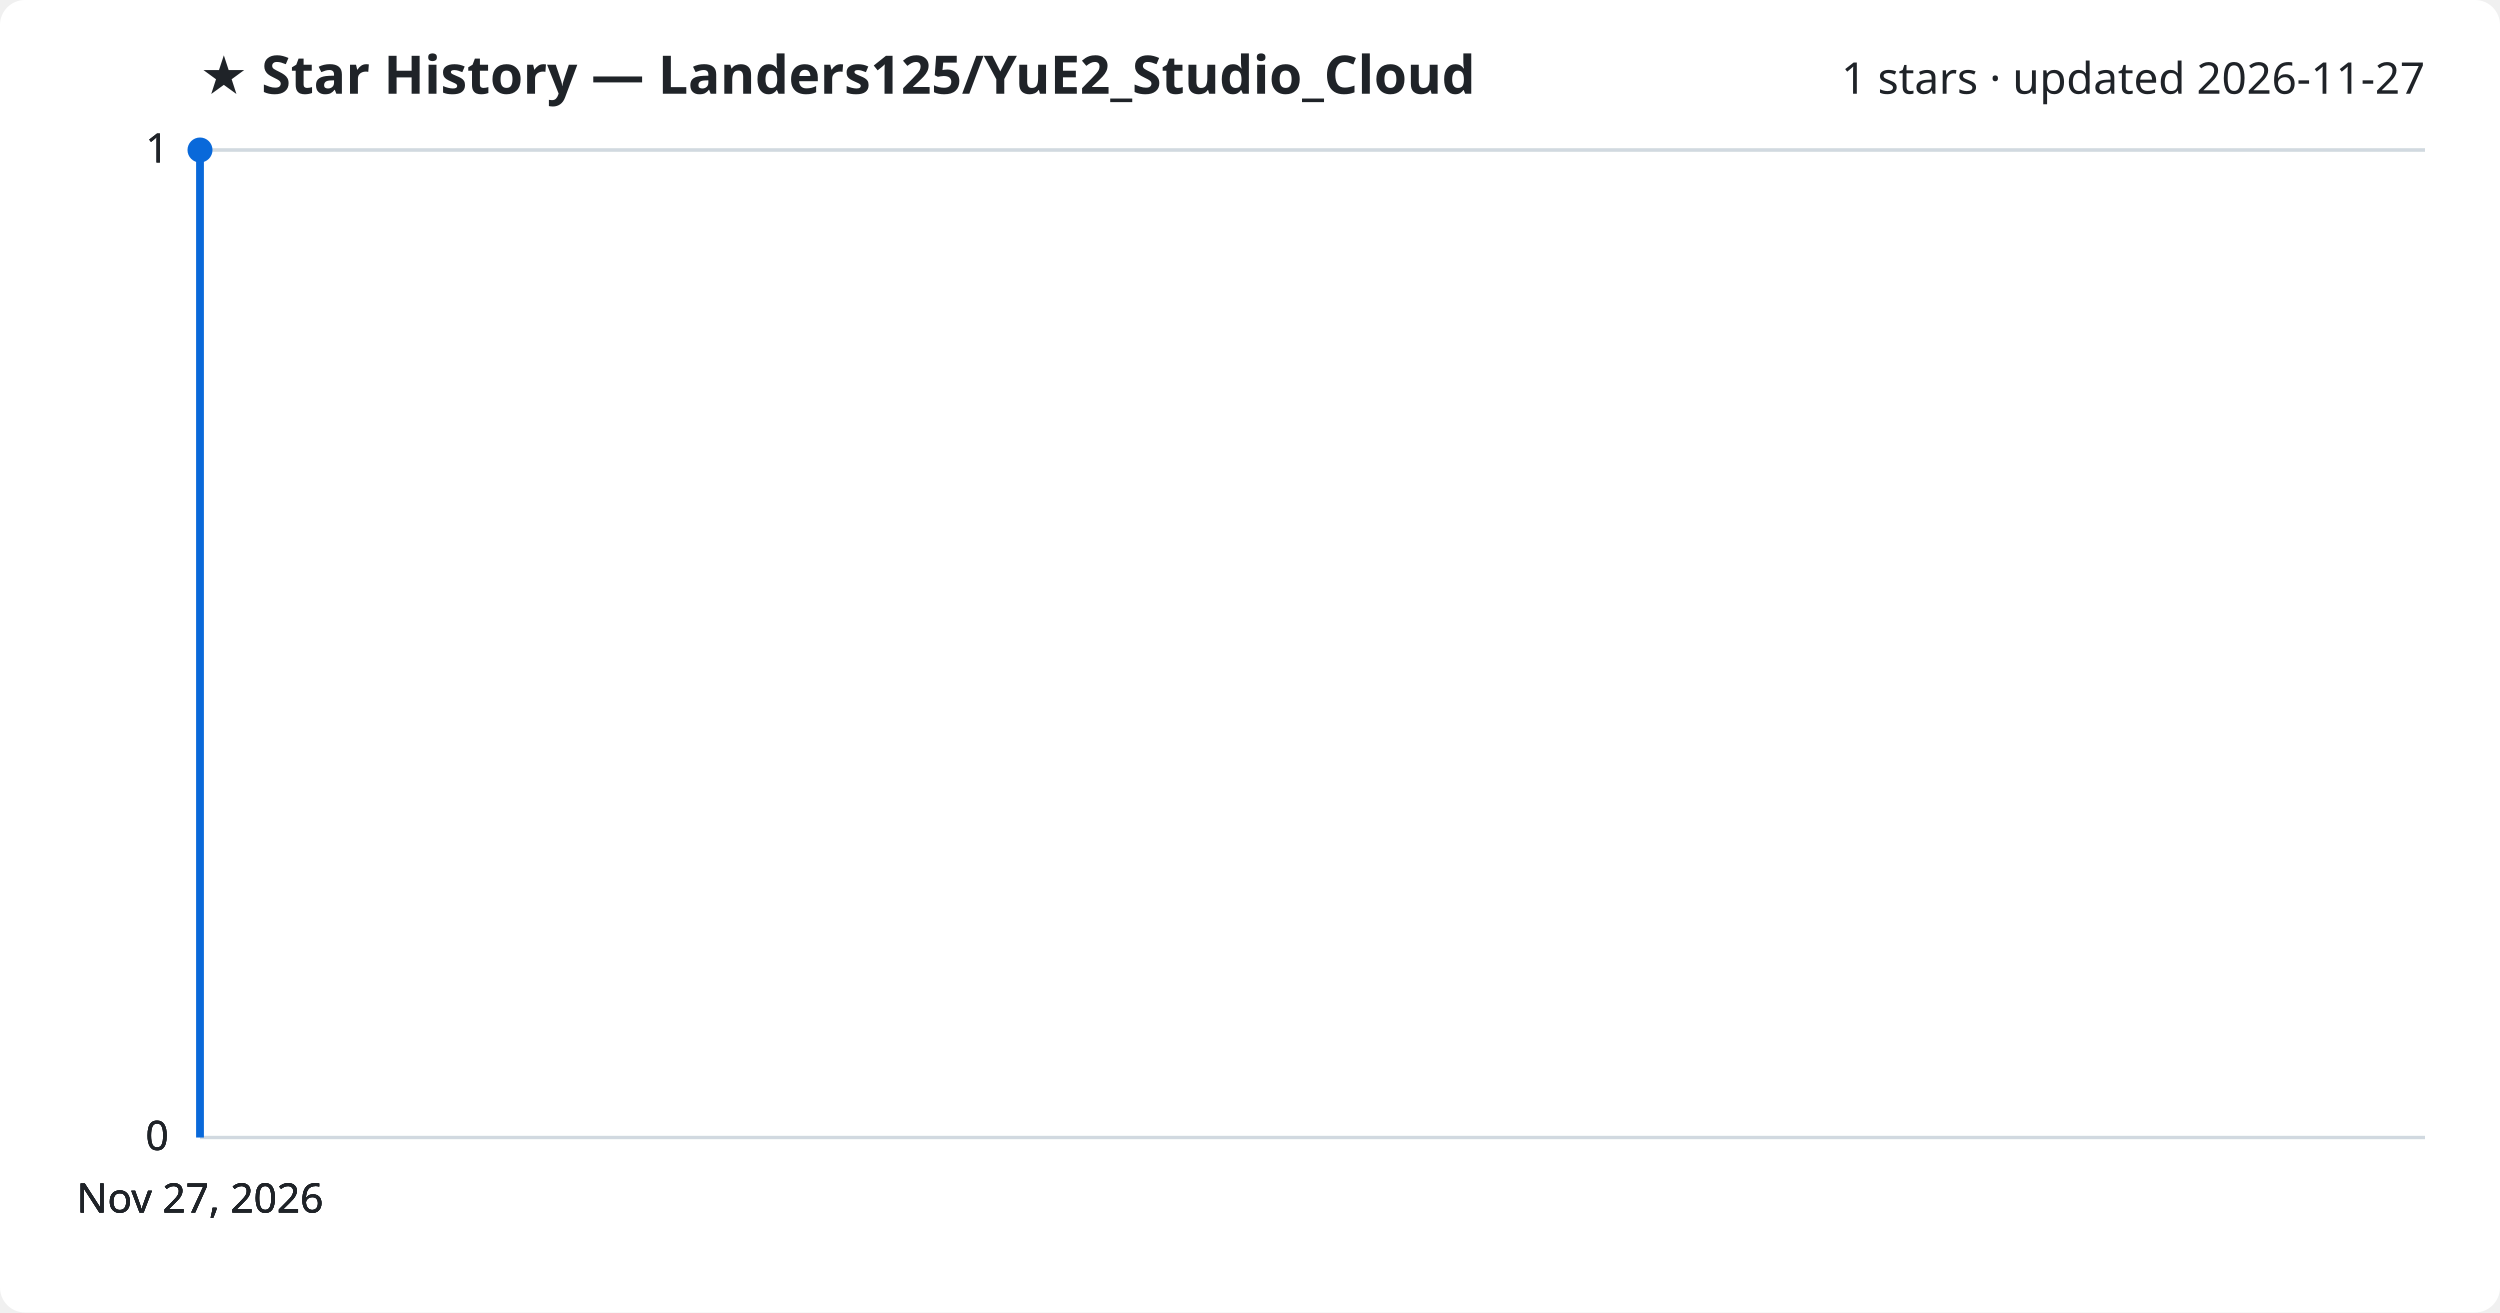
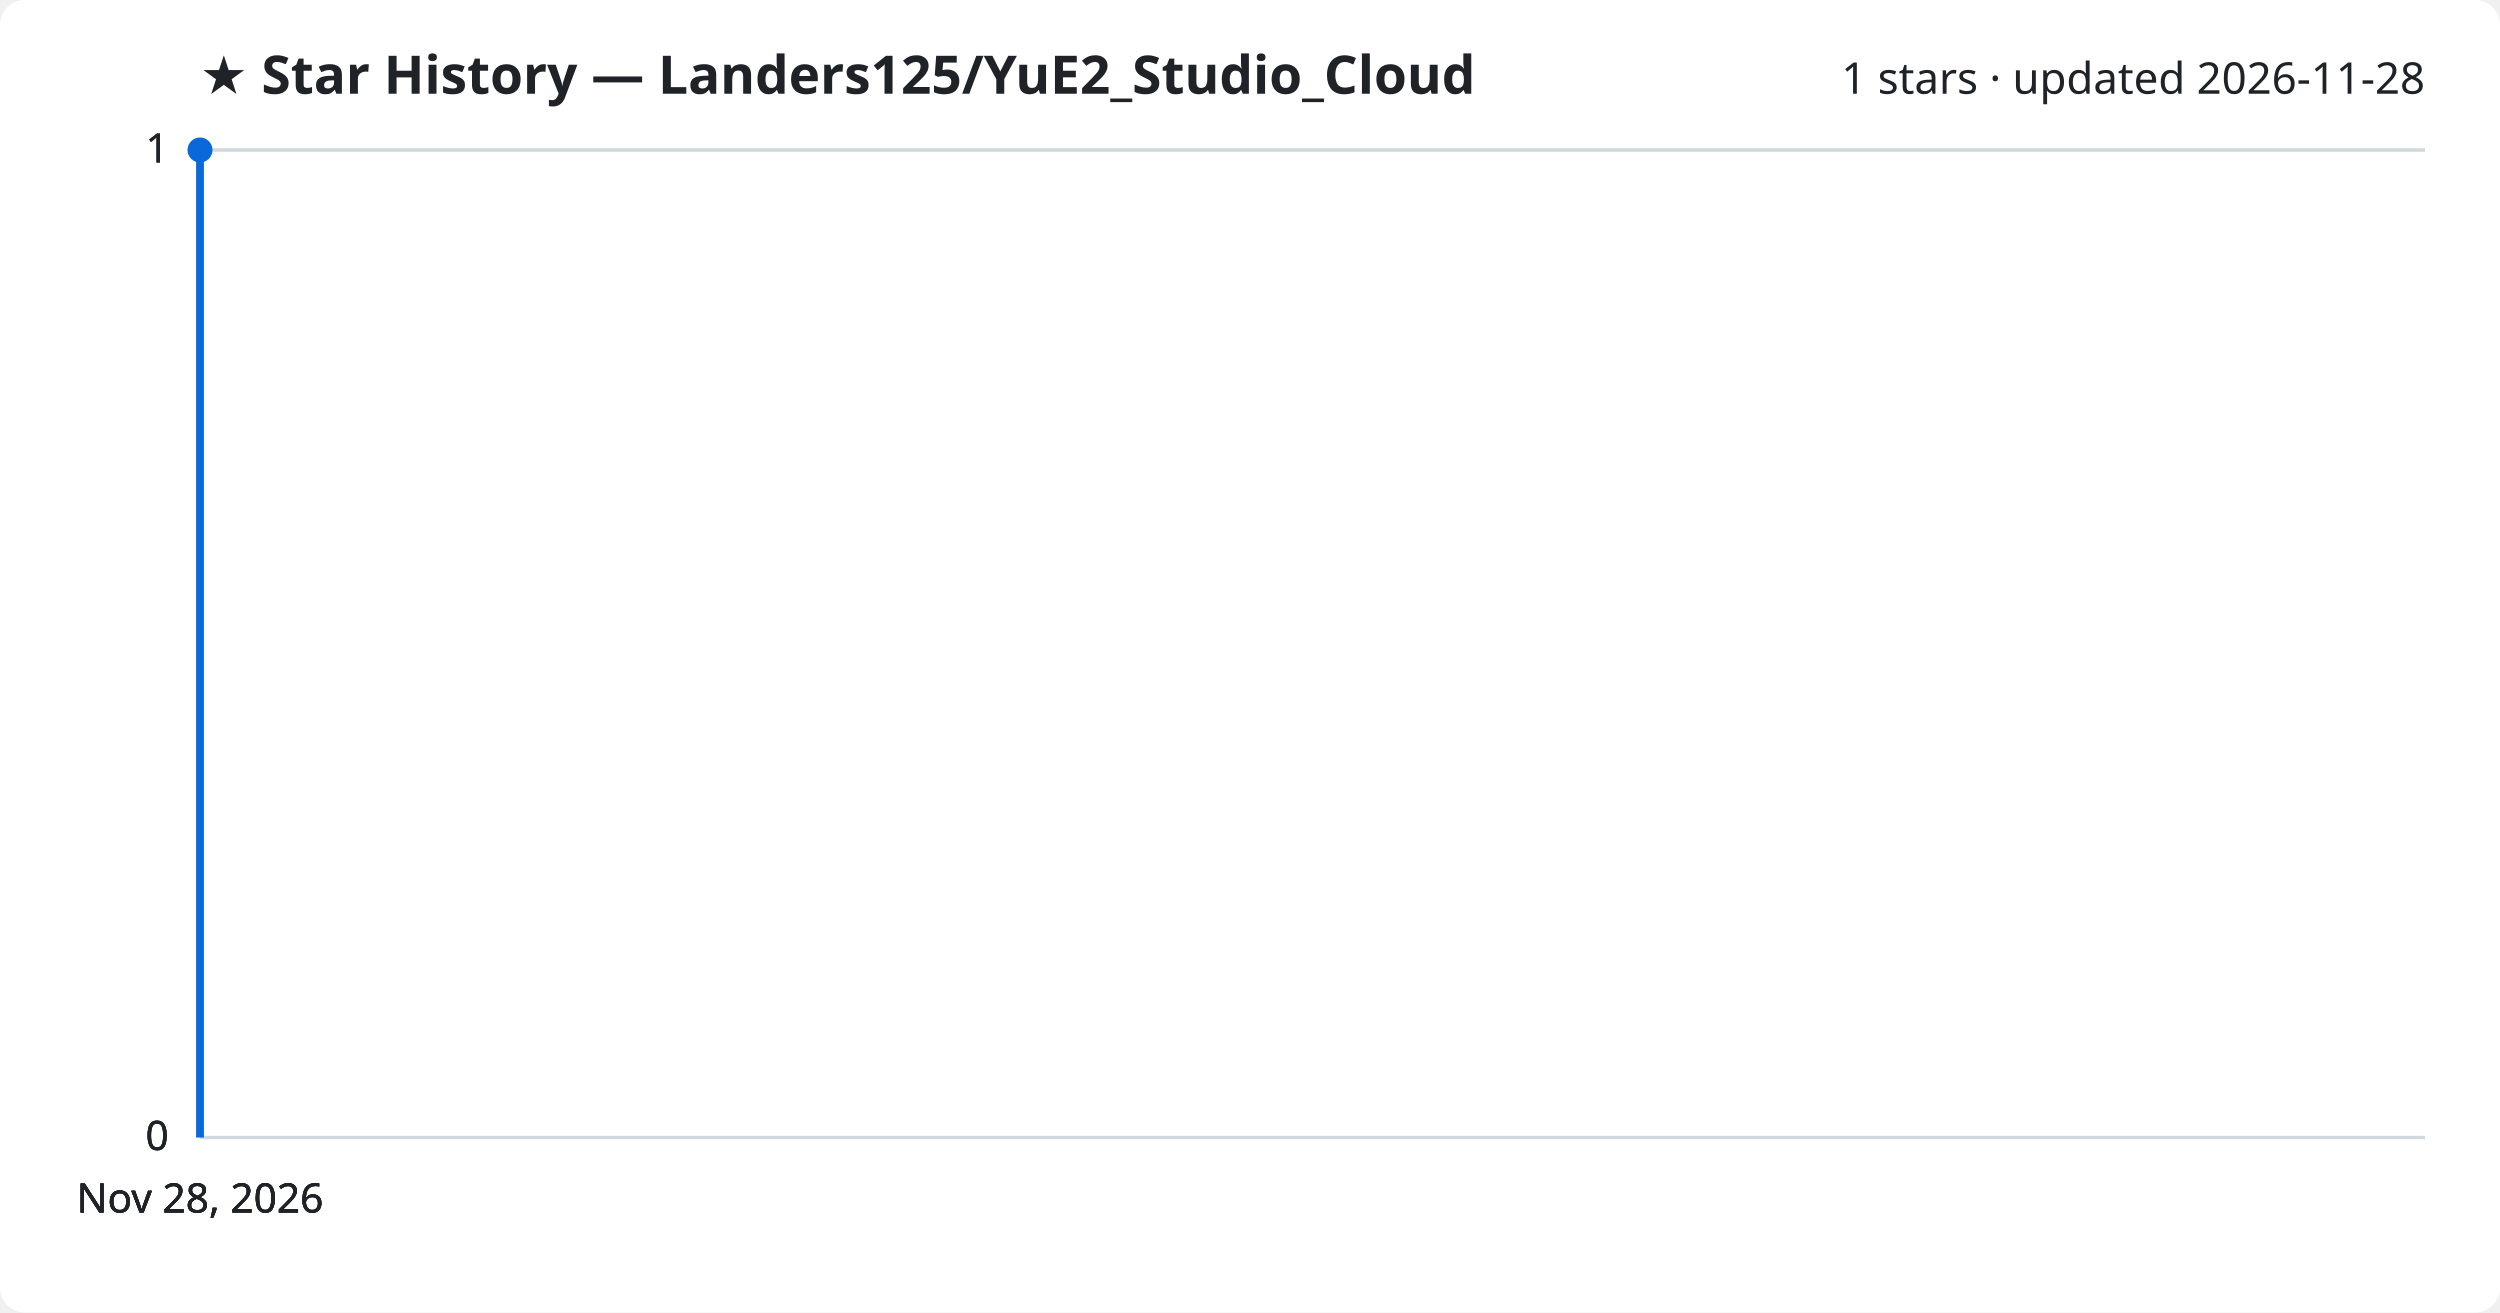
<svg xmlns="http://www.w3.org/2000/svg" viewBox="0 0 800 420" font-family="Segoe UI, sans-serif">
  <rect width="800" height="420" fill="#ffffff" rx="8" />
  <text x="64" y="30" fill="#1f2328" font-size="17" font-weight="700">★ Star History — Landers125/YuE2_Studio_Cloud</text>
-   <text x="776" y="30" fill="#1f2328" font-size="14" text-anchor="end">1 stars · updated 2026-11-27</text>
+   <text x="776" y="30" fill="#1f2328" font-size="14" text-anchor="end">1 stars · updated 2026-11-28</text>
  <line x1="64" y1="364.0" x2="776" y2="364.0" stroke="#d1d9e0" stroke-width="1" />
  <text x="54" y="368.0" fill="#1f2328" font-size="13" text-anchor="end">0</text>
  <line x1="64" y1="364.0" x2="776" y2="364.0" stroke="#d1d9e0" stroke-width="1" />
  <text x="54" y="368.0" fill="#1f2328" font-size="13" text-anchor="end">0</text>
  <line x1="64" y1="364.0" x2="776" y2="364.0" stroke="#d1d9e0" stroke-width="1" />
  <text x="54" y="368.0" fill="#1f2328" font-size="13" text-anchor="end">0</text>
  <line x1="64" y1="48.0" x2="776" y2="48.0" stroke="#d1d9e0" stroke-width="1" />
  <text x="54" y="52.0" fill="#1f2328" font-size="13" text-anchor="end">1</text>
  <line x1="64" y1="48.0" x2="776" y2="48.0" stroke="#d1d9e0" stroke-width="1" />
  <text x="54" y="52.0" fill="#1f2328" font-size="13" text-anchor="end">1</text>
  <path d="M64.0,364.0 L64.0,48.0 L64.0,48.0" fill="none" stroke="#0969da" stroke-width="2.5" stroke-linejoin="round" />
  <circle cx="64.0" cy="48.0" r="4" fill="#0969da" />
-   <text x="64.0" y="388" fill="#1f2328" font-size="13" text-anchor="middle">Nov 27, 2026</text>
-   <text x="64.0" y="388" fill="#1f2328" font-size="13" text-anchor="middle">Nov 27, 2026</text>
-   <text x="64.0" y="388" fill="#1f2328" font-size="13" text-anchor="middle">Nov 27, 2026</text>
-   <text x="64.0" y="388" fill="#1f2328" font-size="13" text-anchor="middle">Nov 27, 2026</text>
+   <text x="64.0" y="388" fill="#1f2328" font-size="13" text-anchor="middle">Nov 28, 2026</text>
+   <text x="64.0" y="388" fill="#1f2328" font-size="13" text-anchor="middle">Nov 28, 2026</text>
+   <text x="64.0" y="388" fill="#1f2328" font-size="13" text-anchor="middle">Nov 28, 2026</text>
+   <text x="64.0" y="388" fill="#1f2328" font-size="13" text-anchor="middle">Nov 28, 2026</text>
</svg>
